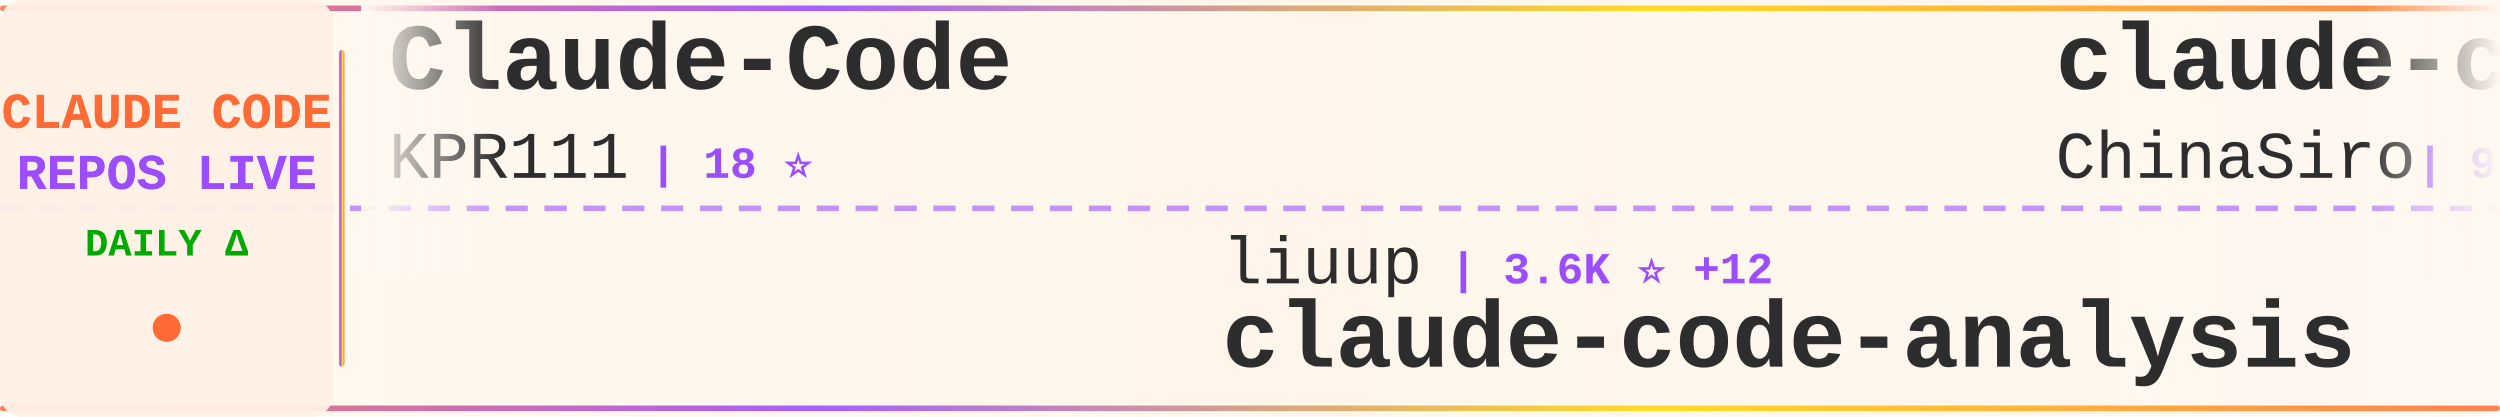
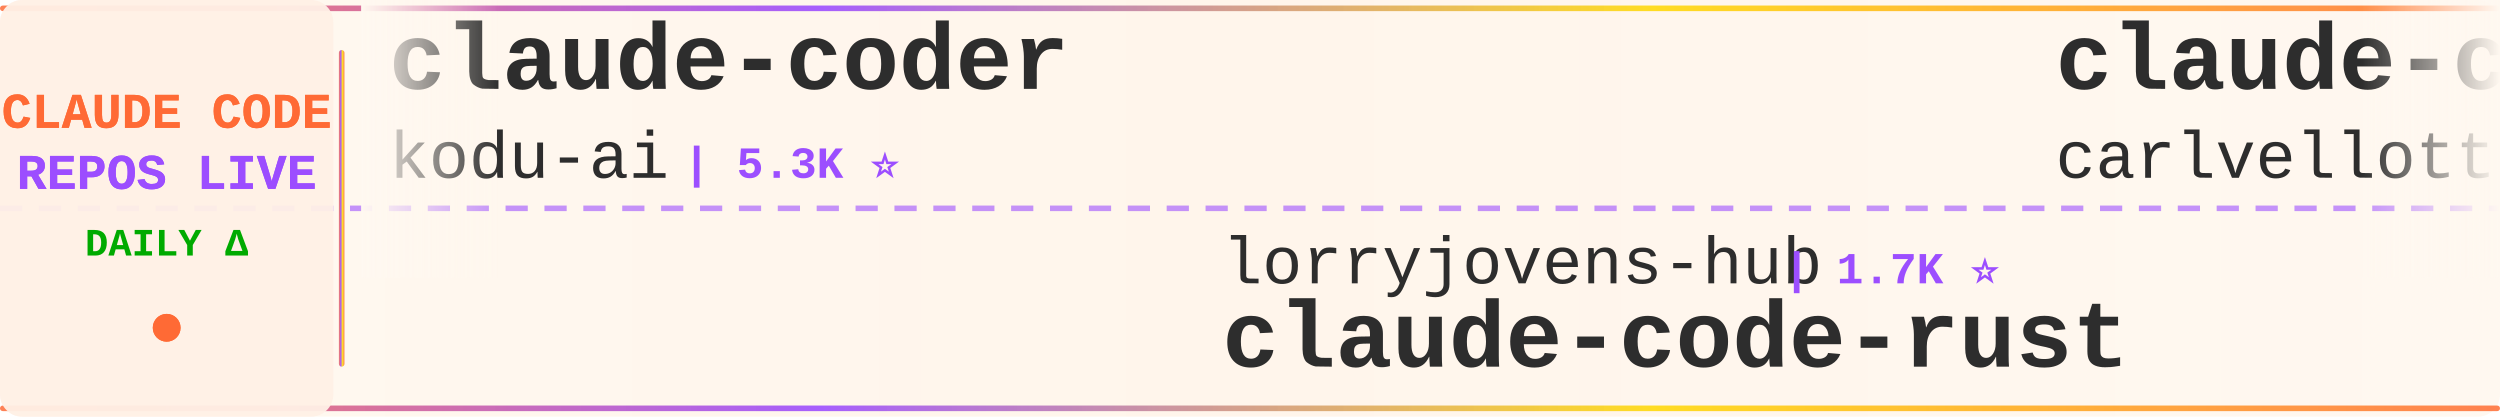
<svg xmlns="http://www.w3.org/2000/svg" width="900" height="150">
  <defs>
    <linearGradient id="tickerBg" x1="0%" y1="0%" x2="100%" y2="0%">
      <stop offset="0%" style="stop-color:#fff8f0;stop-opacity:0.98" />
      <stop offset="50%" style="stop-color:#fff5eb;stop-opacity:1" />
      <stop offset="100%" style="stop-color:#fff8f0;stop-opacity:0.98" />
    </linearGradient>
    <linearGradient id="borderGrad" x1="0%" y1="0%" x2="100%" y2="0%">
      <stop offset="0%" style="stop-color:#FF6B35;stop-opacity:0.85">
        <animate attributeName="stop-opacity" values="0.85;1;0.85" dur="2s" repeatCount="indefinite" />
      </stop>
      <stop offset="33%" style="stop-color:#9C4EFF;stop-opacity:0.9">
        <animate attributeName="stop-opacity" values="0.9;1;0.9" dur="2.2s" repeatCount="indefinite" />
      </stop>
      <stop offset="66%" style="stop-color:#FFD700;stop-opacity:0.85">
        <animate attributeName="stop-opacity" values="0.85;1;0.85" dur="1.8s" repeatCount="indefinite" />
      </stop>
      <stop offset="100%" style="stop-color:#FF6B35;stop-opacity:0.85">
        <animate attributeName="stop-opacity" values="0.85;1;0.85" dur="2s" repeatCount="indefinite" />
      </stop>
    </linearGradient>
    <filter id="textGlow">
      <feGaussianBlur stdDeviation="0.15" result="coloredBlur" />
      <feMerge>
        <feMergeNode in="coloredBlur" />
        <feMergeNode in="SourceGraphic" />
      </feMerge>
    </filter>
    <filter id="metricGlow">
      <feGaussianBlur stdDeviation="0.2" result="coloredBlur" />
      <feMerge>
        <feMergeNode in="coloredBlur" />
        <feMergeNode in="SourceGraphic" />
      </feMerge>
    </filter>
    <linearGradient id="leftFade" x1="0%" y1="0%" x2="100%" y2="0%">
      <stop offset="0%" style="stop-color:#fff8f0;stop-opacity:1" />
      <stop offset="100%" style="stop-color:#fff8f0;stop-opacity:0" />
    </linearGradient>
    <linearGradient id="rightFade" x1="0%" y1="0%" x2="100%" y2="0%">
      <stop offset="0%" style="stop-color:#fff8f0;stop-opacity:0" />
      <stop offset="100%" style="stop-color:#fff8f0;stop-opacity:1" />
    </linearGradient>
  </defs>
  <rect width="900" height="150" fill="url(#tickerBg)" rx="8" />
  <rect x="0" y="2" width="900" height="2" fill="url(#borderGrad)" rx="1" />
  <rect x="0" y="146" width="900" height="2" fill="url(#borderGrad)" rx="1" />
  <line x1="0" y1="75" x2="900" y2="75" stroke="#9C4EFF" stroke-width="2" stroke-dasharray="8 6" opacity="0.6" />
  <rect x="0" y="0" width="120" height="150" fill="#fff0e6" opacity="0.95" rx="8" />
  <text x="60" y="46" font-family="'Courier New', monospace" font-size="18" font-weight="bold" fill="#FF6B35" text-anchor="middle" filter="url(#textGlow)">
    CLAUDE CODE
  </text>
  <text x="60" y="68" font-family="'Courier New', monospace" font-size="18" font-weight="bold" fill="#9C4EFF" text-anchor="middle" filter="url(#textGlow)">
    REPOS LIVE
  </text>
  <text x="60" y="92" font-family="'Courier New', monospace" font-size="14" font-weight="bold" fill="#00aa00" text-anchor="middle">
    DAILY Δ
  </text>
  <circle cx="60" cy="118" r="5" fill="#FF6B35" filter="url(#metricGlow)">
    <animate attributeName="r" values="4;6;4" dur="1.5s" repeatCount="indefinite" />
    <animate attributeName="opacity" values="0.6;1;0.6" dur="1.5s" repeatCount="indefinite" />
  </circle>
  <rect x="122" y="18" width="2" height="114" fill="url(#borderGrad)" rx="1" />
  <clipPath id="tickerClip">
    <rect x="130" y="0" width="770" height="150" />
  </clipPath>
  <g clip-path="url(#tickerClip)">
    <g id="tickerItems">
      <animateTransform attributeName="transform" attributeType="XML" type="translate" from="0 0" to="-3000 0" dur="54s" repeatCount="indefinite" />
      <g transform="translate(0, 0)">
+         <text x="140" y="32" font-family="'Courier New', monospace" font-size="34" font-weight="bold" fill="#2d2d2d">claude-coder</text>
+         <text x="140" y="64" font-family="'Courier New', monospace" font-size="24" font-weight="normal" fill="#2d2d2d" opacity="1.0">kodu-ai</text>
+         <text x="246" y="64" font-family="'Courier New', monospace" font-size="16" font-weight="bold" fill="#9C4EFF"> | 5.3K ⭐</text>
+       </g>
+       <g transform="translate(300, 0)">
+         <text x="140" y="102" font-family="'Courier New', monospace" font-size="24" font-weight="normal" fill="#2d2d2d" opacity="1.0">lorryjovens-hub</text>
+         <text x="342" y="102" font-family="'Courier New', monospace" font-size="16" font-weight="bold" fill="#9C4EFF"> | 1.7K ⭐</text>
+         <text x="140" y="132" font-family="'Courier New', monospace" font-size="34" font-weight="bold" fill="#2d2d2d">claude-code-rust</text>
+       </g>
+       <g transform="translate(600, 0)">
+         <text x="140" y="32" font-family="'Courier New', monospace" font-size="34" font-weight="bold" fill="#2d2d2d">claude-code-pm-course</text>
+         <text x="140" y="64" font-family="'Courier New', monospace" font-size="24" font-weight="normal" fill="#2d2d2d" opacity="1.0">carlvellotti</text>
+         <text x="306" y="64" font-family="'Courier New', monospace" font-size="16" font-weight="bold" fill="#9C4EFF"> | 2.1K ⭐</text>
+       </g>
+       <g transform="translate(900, 0)">
+         <text x="140" y="102" font-family="'Courier New', monospace" font-size="24" font-weight="normal" fill="#2d2d2d" opacity="1.0">feiskyer</text>
+         <text x="258" y="102" font-family="'Courier New', monospace" font-size="16" font-weight="bold" fill="#9C4EFF"> | 1.6K ⭐ +2</text>
+         <text x="140" y="132" font-family="'Courier New', monospace" font-size="34" font-weight="bold" fill="#2d2d2d">claude-code-settings</text>
+       </g>
+       <g transform="translate(1200, 0)">
+         <text x="140" y="32" font-family="'Courier New', monospace" font-size="34" font-weight="bold" fill="#2d2d2d">everything-claude-code-z...</text>
+         <text x="140" y="64" font-family="'Courier New', monospace" font-size="24" font-weight="normal" fill="#2d2d2d" opacity="1.0">xu-xiang</text>
+         <text x="258" y="64" font-family="'Courier New', monospace" font-size="16" font-weight="bold" fill="#9C4EFF"> | 1.7K ⭐ +12</text>
+       </g>
+       <g transform="translate(1500, 0)">
+         <text x="140" y="102" font-family="'Courier New', monospace" font-size="24" font-weight="normal" fill="#2d2d2d" opacity="1.0">jqueryscript</text>
+         <text x="306" y="102" font-family="'Courier New', monospace" font-size="16" font-weight="bold" fill="#9C4EFF"> | 467 ⭐</text>
+         <text x="140" y="132" font-family="'Courier New', monospace" font-size="34" font-weight="bold" fill="#2d2d2d">awesome-claude-code</text>
+       </g>
+       <g transform="translate(1800, 0)">
        <text x="140" y="32" font-family="'Courier New', monospace" font-size="34" font-weight="bold" fill="#2d2d2d">Claude-Code</text>
        <text x="140" y="64" font-family="'Courier New', monospace" font-size="24" font-weight="normal" fill="#2d2d2d" opacity="1.0">KPR111</text>
        <text x="234" y="64" font-family="'Courier New', monospace" font-size="16" font-weight="bold" fill="#9C4EFF"> | 18 ⭐</text>
      </g>
-       <g transform="translate(300, 0)">
-         <text x="140" y="102" font-family="'Courier New', monospace" font-size="24" font-weight="normal" fill="#2d2d2d" opacity="1.0">liuup</text>
-         <text x="222" y="102" font-family="'Courier New', monospace" font-size="16" font-weight="bold" fill="#9C4EFF"> | 3.6K ⭐ +12</text>
-         <text x="140" y="132" font-family="'Courier New', monospace" font-size="34" font-weight="bold" fill="#2d2d2d">claude-code-analysis</text>
-       </g>
-       <g transform="translate(600, 0)">
-         <text x="140" y="32" font-family="'Courier New', monospace" font-size="34" font-weight="bold" fill="#2d2d2d">claude-code-sourcemap</text>
-         <text x="140" y="64" font-family="'Courier New', monospace" font-size="24" font-weight="normal" fill="#2d2d2d" opacity="1.0">ChinaSiro</text>
-         <text x="270" y="64" font-family="'Courier New', monospace" font-size="16" font-weight="bold" fill="#9C4EFF"> | 9.6K ⭐ +2</text>
-       </g>
-       <g transform="translate(900, 0)">
-         <text x="140" y="102" font-family="'Courier New', monospace" font-size="24" font-weight="normal" fill="#2d2d2d" opacity="1.0">asgeirtj</text>
-         <text x="258" y="102" font-family="'Courier New', monospace" font-size="16" font-weight="bold" fill="#9C4EFF"> | 58.6K ⭐ +301</text>
-         <text x="140" y="132" font-family="'Courier New', monospace" font-size="34" font-weight="bold" fill="#2d2d2d">system_prompts_leaks</text>
-       </g>
-       <g transform="translate(1200, 0)">
-         <text x="140" y="32" font-family="'Courier New', monospace" font-size="34" font-weight="bold" fill="#2d2d2d">Auto-claude-code-researc...</text>
-         <text x="140" y="64" font-family="'Courier New', monospace" font-size="24" font-weight="normal" fill="#2d2d2d" opacity="1.0">wanshuiyin</text>
-         <text x="282" y="64" font-family="'Courier New', monospace" font-size="16" font-weight="bold" fill="#9C4EFF"> | 13.5K ⭐ +43</text>
-       </g>
-       <g transform="translate(1500, 0)">
-         <text x="140" y="102" font-family="'Courier New', monospace" font-size="24" font-weight="normal" fill="#2d2d2d" opacity="1.0">multica-ai</text>
-         <text x="282" y="102" font-family="'Courier New', monospace" font-size="16" font-weight="bold" fill="#9C4EFF"> | 193.6K ⭐ +385</text>
-         <text x="140" y="132" font-family="'Courier New', monospace" font-size="34" font-weight="bold" fill="#2d2d2d">andrej-karpathy-skills</text>
-       </g>
-       <g transform="translate(1800, 0)">
-         <text x="140" y="32" font-family="'Courier New', monospace" font-size="34" font-weight="bold" fill="#2d2d2d">everything-claude-code-z...</text>
-         <text x="140" y="64" font-family="'Courier New', monospace" font-size="24" font-weight="normal" fill="#2d2d2d" opacity="1.0">xu-xiang</text>
-         <text x="258" y="64" font-family="'Courier New', monospace" font-size="16" font-weight="bold" fill="#9C4EFF"> | 1.7K ⭐ +10</text>
-       </g>
      <g transform="translate(2100, 0)">
-         <text x="140" y="102" font-family="'Courier New', monospace" font-size="24" font-weight="normal" fill="#2d2d2d" opacity="1.0">disler</text>
-         <text x="234" y="102" font-family="'Courier New', monospace" font-size="16" font-weight="bold" fill="#9C4EFF"> | 3.8K ⭐ +2</text>
-         <text x="140" y="132" font-family="'Courier New', monospace" font-size="34" font-weight="bold" fill="#2d2d2d">claude-code-hooks-master...</text>
+         <text x="140" y="102" font-family="'Courier New', monospace" font-size="24" font-weight="normal" fill="#2d2d2d" opacity="1.0">777genius</text>
+         <text x="270" y="102" font-family="'Courier New', monospace" font-size="16" font-weight="bold" fill="#9C4EFF"> | 919 ⭐</text>
+         <text x="140" y="132" font-family="'Courier New', monospace" font-size="34" font-weight="bold" fill="#2d2d2d">claude-code-source-code</text>
      </g>
      <g transform="translate(2400, 0)">
        <text x="140" y="32" font-family="'Courier New', monospace" font-size="34" font-weight="bold" fill="#2d2d2d">Claude-code</text>
        <text x="140" y="64" font-family="'Courier New', monospace" font-size="24" font-weight="normal" fill="#2d2d2d" opacity="1.0">fazxes</text>
        <text x="234" y="64" font-family="'Courier New', monospace" font-size="16" font-weight="bold" fill="#9C4EFF"> | 225 ⭐</text>
      </g>
      <g transform="translate(2700, 0)">
-         <text x="140" y="102" font-family="'Courier New', monospace" font-size="24" font-weight="normal" fill="#2d2d2d" opacity="1.0">lintsinghua</text>
-         <text x="294" y="102" font-family="'Courier New', monospace" font-size="16" font-weight="bold" fill="#9C4EFF"> | 4.0K ⭐ +8</text>
-         <text x="140" y="132" font-family="'Courier New', monospace" font-size="34" font-weight="bold" fill="#2d2d2d">claude-code-book</text>
+         <text x="140" y="102" font-family="'Courier New', monospace" font-size="24" font-weight="normal" fill="#2d2d2d" opacity="1.0">frankbria</text>
+         <text x="270" y="102" font-family="'Courier New', monospace" font-size="16" font-weight="bold" fill="#9C4EFF"> | 9.5K ⭐</text>
+         <text x="140" y="132" font-family="'Courier New', monospace" font-size="34" font-weight="bold" fill="#2d2d2d">ralph-claude-code</text>
      </g>
      <g transform="translate(3000, 0)">
-         <text x="140" y="32" font-family="'Courier New', monospace" font-size="34" font-weight="bold" fill="#2d2d2d">Claude-Code</text>
-         <text x="140" y="64" font-family="'Courier New', monospace" font-size="24" font-weight="normal" fill="#2d2d2d" opacity="1.0">KPR111</text>
-         <text x="234" y="64" font-family="'Courier New', monospace" font-size="16" font-weight="bold" fill="#9C4EFF"> | 18 ⭐</text>
+         <text x="140" y="32" font-family="'Courier New', monospace" font-size="34" font-weight="bold" fill="#2d2d2d">claude-coder</text>
+         <text x="140" y="64" font-family="'Courier New', monospace" font-size="24" font-weight="normal" fill="#2d2d2d" opacity="1.0">kodu-ai</text>
+         <text x="246" y="64" font-family="'Courier New', monospace" font-size="16" font-weight="bold" fill="#9C4EFF"> | 5.3K ⭐</text>
      </g>
      <g transform="translate(3300, 0)">
-         <text x="140" y="102" font-family="'Courier New', monospace" font-size="24" font-weight="normal" fill="#2d2d2d" opacity="1.0">liuup</text>
-         <text x="222" y="102" font-family="'Courier New', monospace" font-size="16" font-weight="bold" fill="#9C4EFF"> | 3.6K ⭐ +12</text>
-         <text x="140" y="132" font-family="'Courier New', monospace" font-size="34" font-weight="bold" fill="#2d2d2d">claude-code-analysis</text>
+         <text x="140" y="102" font-family="'Courier New', monospace" font-size="24" font-weight="normal" fill="#2d2d2d" opacity="1.0">lorryjovens-hub</text>
+         <text x="342" y="102" font-family="'Courier New', monospace" font-size="16" font-weight="bold" fill="#9C4EFF"> | 1.7K ⭐</text>
+         <text x="140" y="132" font-family="'Courier New', monospace" font-size="34" font-weight="bold" fill="#2d2d2d">claude-code-rust</text>
      </g>
      <g transform="translate(3600, 0)">
-         <text x="140" y="32" font-family="'Courier New', monospace" font-size="34" font-weight="bold" fill="#2d2d2d">claude-code-sourcemap</text>
-         <text x="140" y="64" font-family="'Courier New', monospace" font-size="24" font-weight="normal" fill="#2d2d2d" opacity="1.0">ChinaSiro</text>
-         <text x="270" y="64" font-family="'Courier New', monospace" font-size="16" font-weight="bold" fill="#9C4EFF"> | 9.6K ⭐ +2</text>
+         <text x="140" y="32" font-family="'Courier New', monospace" font-size="34" font-weight="bold" fill="#2d2d2d">claude-code-pm-course</text>
+         <text x="140" y="64" font-family="'Courier New', monospace" font-size="24" font-weight="normal" fill="#2d2d2d" opacity="1.0">carlvellotti</text>
+         <text x="306" y="64" font-family="'Courier New', monospace" font-size="16" font-weight="bold" fill="#9C4EFF"> | 2.1K ⭐</text>
      </g>
      <g transform="translate(3900, 0)">
-         <text x="140" y="102" font-family="'Courier New', monospace" font-size="24" font-weight="normal" fill="#2d2d2d" opacity="1.0">asgeirtj</text>
-         <text x="258" y="102" font-family="'Courier New', monospace" font-size="16" font-weight="bold" fill="#9C4EFF"> | 58.6K ⭐ +301</text>
-         <text x="140" y="132" font-family="'Courier New', monospace" font-size="34" font-weight="bold" fill="#2d2d2d">system_prompts_leaks</text>
+         <text x="140" y="102" font-family="'Courier New', monospace" font-size="24" font-weight="normal" fill="#2d2d2d" opacity="1.0">feiskyer</text>
+         <text x="258" y="102" font-family="'Courier New', monospace" font-size="16" font-weight="bold" fill="#9C4EFF"> | 1.6K ⭐ +2</text>
+         <text x="140" y="132" font-family="'Courier New', monospace" font-size="34" font-weight="bold" fill="#2d2d2d">claude-code-settings</text>
      </g>
    </g>
  </g>
  <rect x="130" y="0" width="50" height="100" fill="url(#leftFade)" />
  <rect x="850" y="0" width="50" height="100" fill="url(#rightFade)" />
</svg>
